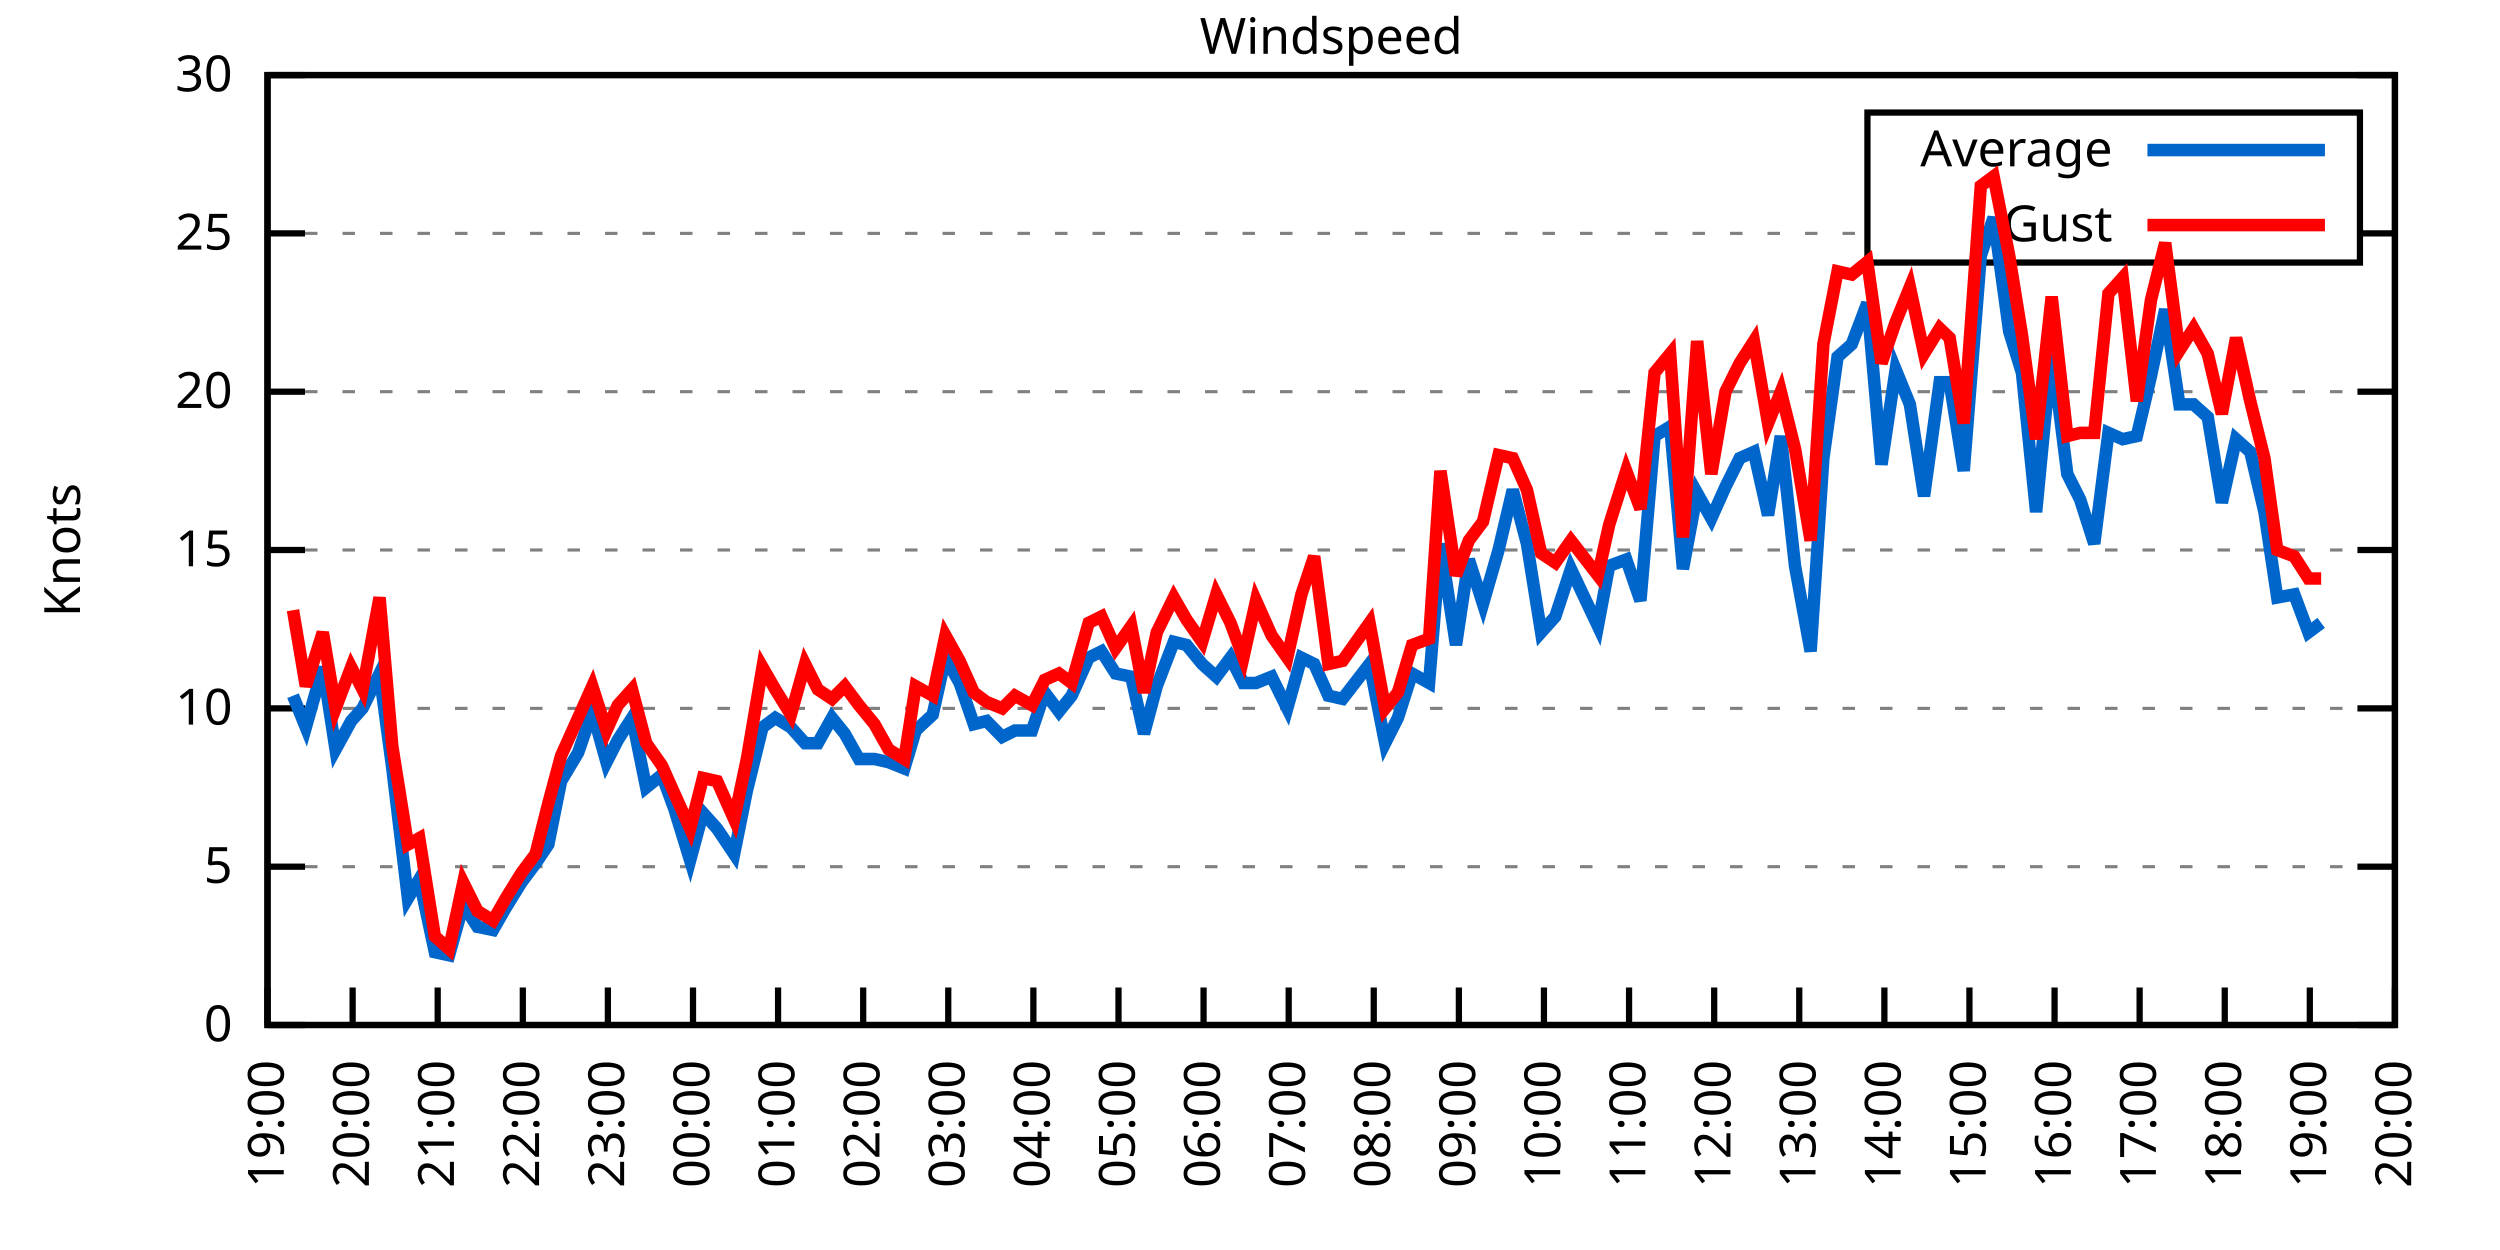
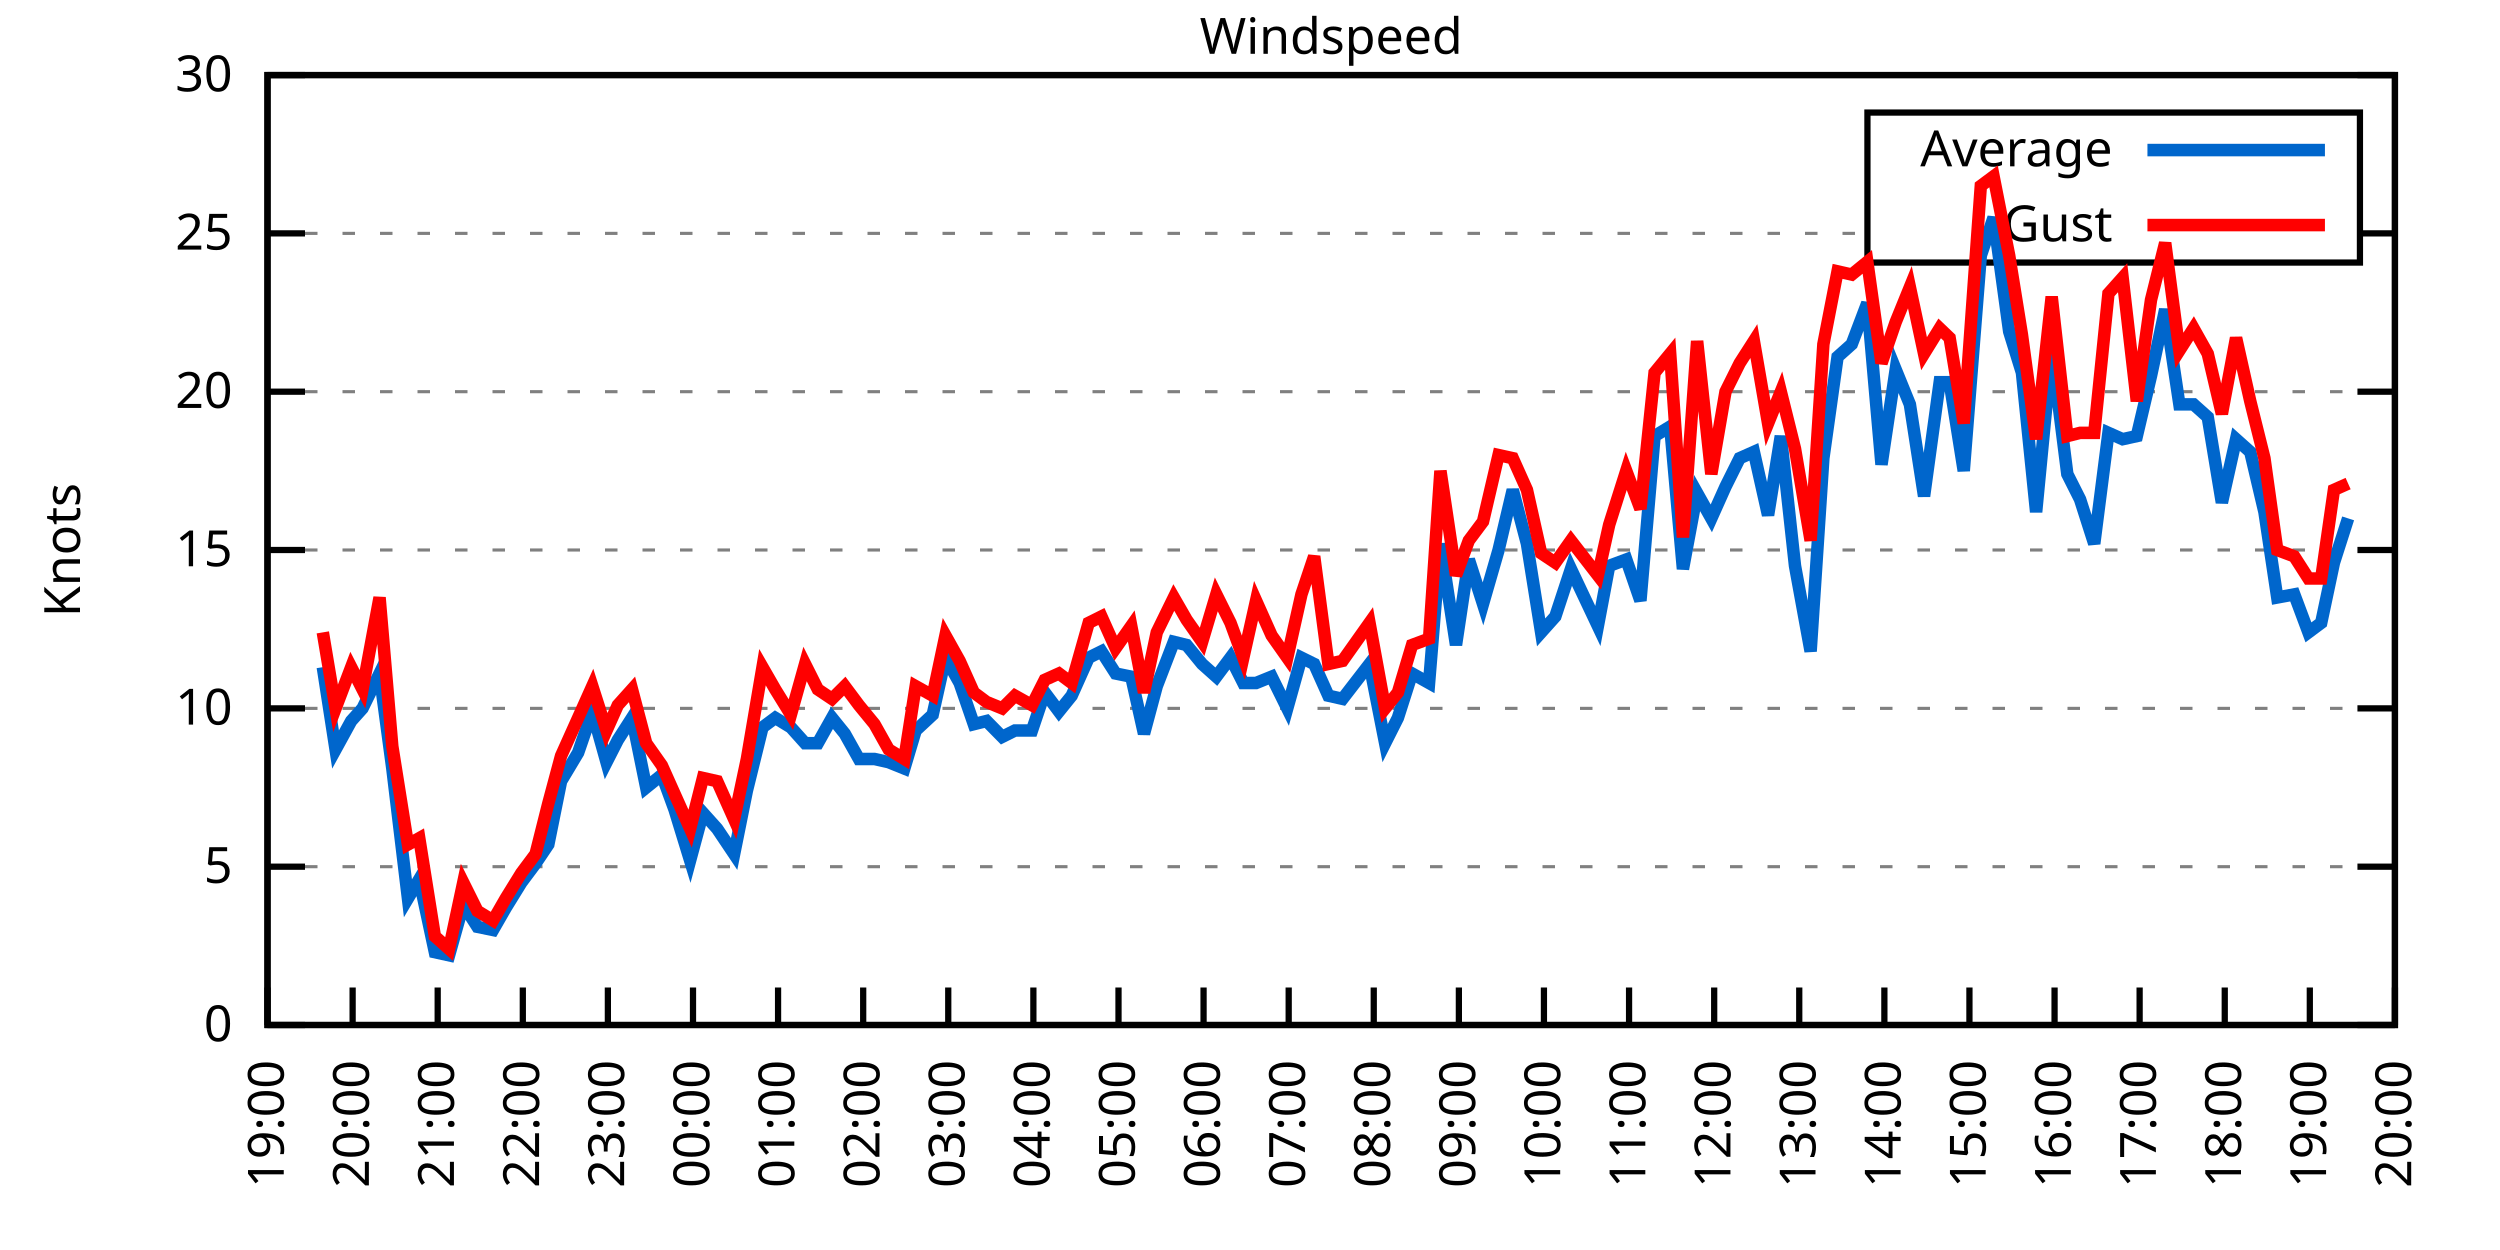
<svg xmlns="http://www.w3.org/2000/svg" xmlns:xlink="http://www.w3.org/1999/xlink" width="400" height="200" viewBox="0 0 400 200">
  <g id="gnuplot_canvas">
    <rect x="0" y="0" width="400" height="200" fill="none" />
    <defs>
      <circle id="gpDot" r="0.5" stroke-width="0.5" stroke="currentColor" />
      <path id="gpPt0" stroke-width="0.333" stroke="currentColor" d="M-1,0 h2 M0,-1 v2" />
      <path id="gpPt1" stroke-width="0.333" stroke="currentColor" d="M-1,-1 L1,1 M1,-1 L-1,1" />
      <path id="gpPt2" stroke-width="0.333" stroke="currentColor" d="M-1,0 L1,0 M0,-1 L0,1 M-1,-1 L1,1 M-1,1 L1,-1" />
      <rect id="gpPt3" stroke-width="0.333" stroke="currentColor" x="-1" y="-1" width="2" height="2" />
      <rect id="gpPt4" stroke-width="0.333" stroke="currentColor" fill="currentColor" x="-1" y="-1" width="2" height="2" />
      <circle id="gpPt5" stroke-width="0.333" stroke="currentColor" cx="0" cy="0" r="1" />
      <use xlink:href="#gpPt5" id="gpPt6" fill="currentColor" stroke="none" />
      <path id="gpPt7" stroke-width="0.333" stroke="currentColor" d="M0,-1.33 L-1.33,0.67 L1.33,0.67 z" />
      <use xlink:href="#gpPt7" id="gpPt8" fill="currentColor" stroke="none" />
      <use xlink:href="#gpPt7" id="gpPt9" stroke="currentColor" transform="rotate(180)" />
      <use xlink:href="#gpPt9" id="gpPt10" fill="currentColor" stroke="none" />
      <use xlink:href="#gpPt3" id="gpPt11" stroke="currentColor" transform="rotate(45)" />
      <use xlink:href="#gpPt11" id="gpPt12" fill="currentColor" stroke="none" />
      <path id="gpPt13" stroke-width="0.333" stroke="currentColor" d="M0,1.330 L1.265,0.411 L0.782,-1.067 L-0.782,-1.076 L-1.265,0.411 z" />
      <use xlink:href="#gpPt13" id="gpPt14" fill="currentColor" stroke="none" />
      <filter id="textbox" filterUnits="objectBoundingBox" x="0" y="0" height="1" width="1">
        <feFlood flood-color="white" flood-opacity="1" result="bgnd" />
        <feComposite in="SourceGraphic" in2="bgnd" operator="atop" />
      </filter>
      <filter id="greybox" filterUnits="objectBoundingBox" x="0" y="0" height="1" width="1">
        <feFlood flood-color="lightgrey" flood-opacity="1" result="grey" />
        <feComposite in="SourceGraphic" in2="grey" operator="atop" />
      </filter>
    </defs>
    <g fill="none" color="white" stroke="currentColor" stroke-width="1.00" stroke-linecap="butt" stroke-linejoin="miter">
</g>
    <g fill="none" color="black" stroke="currentColor" stroke-width="1.00" stroke-linecap="butt" stroke-linejoin="miter">
      <g stroke="none" shape-rendering="crispEdges">
        <polygon fill="rgb(255, 255, 255)" points="42.80,164.00 383.18,164.00 383.18,12.02 42.80,12.02 " />
      </g>
    </g>
    <g fill="none" color="black" stroke="currentColor" stroke-width="1.00" stroke-linecap="butt" stroke-linejoin="miter">
</g>
    <g fill="none" color="black" stroke="black" stroke-width="0.50" stroke-linecap="butt" stroke-linejoin="miter">
</g>
    <g fill="none" color="gray" stroke="currentColor" stroke-width="0.50" stroke-linecap="butt" stroke-linejoin="miter">
      <path stroke="gray" stroke-dasharray="2,4" class="gridline" d="M42.80,164.00 L383.19,164.00  " />
    </g>
    <g fill="none" color="gray" stroke="gray" stroke-width="1.00" stroke-linecap="butt" stroke-linejoin="miter">
</g>
    <g fill="none" color="black" stroke="currentColor" stroke-width="1.00" stroke-linecap="butt" stroke-linejoin="miter">
      <path stroke="black" d="M42.80,164.00 L48.80,164.00 M383.19,164.00 L377.19,164.00  " />
      <g transform="translate(37.20,166.60)" stroke="none" fill="black" font-family="Sans" font-size="8.00" text-anchor="end">
        <text>
          <tspan font-family="Sans"> 0</tspan>
        </text>
      </g>
    </g>
    <g fill="none" color="black" stroke="currentColor" stroke-width="1.00" stroke-linecap="butt" stroke-linejoin="miter">
</g>
    <g fill="none" color="black" stroke="black" stroke-width="0.50" stroke-linecap="butt" stroke-linejoin="miter">
</g>
    <g fill="none" color="gray" stroke="currentColor" stroke-width="0.50" stroke-linecap="butt" stroke-linejoin="miter">
      <path stroke="gray" stroke-dasharray="2,4" class="gridline" d="M42.80,138.67 L383.19,138.67  " />
    </g>
    <g fill="none" color="gray" stroke="gray" stroke-width="1.00" stroke-linecap="butt" stroke-linejoin="miter">
</g>
    <g fill="none" color="black" stroke="currentColor" stroke-width="1.00" stroke-linecap="butt" stroke-linejoin="miter">
      <path stroke="black" d="M42.80,138.67 L48.80,138.67 M383.19,138.67 L377.19,138.67  " />
      <g transform="translate(37.20,141.27)" stroke="none" fill="black" font-family="Sans" font-size="8.00" text-anchor="end">
        <text>
          <tspan font-family="Sans"> 5</tspan>
        </text>
      </g>
    </g>
    <g fill="none" color="black" stroke="currentColor" stroke-width="1.00" stroke-linecap="butt" stroke-linejoin="miter">
</g>
    <g fill="none" color="black" stroke="black" stroke-width="0.50" stroke-linecap="butt" stroke-linejoin="miter">
</g>
    <g fill="none" color="gray" stroke="currentColor" stroke-width="0.50" stroke-linecap="butt" stroke-linejoin="miter">
      <path stroke="gray" stroke-dasharray="2,4" class="gridline" d="M42.80,113.34 L383.19,113.34  " />
    </g>
    <g fill="none" color="gray" stroke="gray" stroke-width="1.00" stroke-linecap="butt" stroke-linejoin="miter">
</g>
    <g fill="none" color="black" stroke="currentColor" stroke-width="1.00" stroke-linecap="butt" stroke-linejoin="miter">
      <path stroke="black" d="M42.80,113.34 L48.80,113.34 M383.19,113.34 L377.19,113.34  " />
      <g transform="translate(37.20,115.94)" stroke="none" fill="black" font-family="Sans" font-size="8.00" text-anchor="end">
        <text>
          <tspan font-family="Sans"> 10</tspan>
        </text>
      </g>
    </g>
    <g fill="none" color="black" stroke="currentColor" stroke-width="1.00" stroke-linecap="butt" stroke-linejoin="miter">
</g>
    <g fill="none" color="black" stroke="black" stroke-width="0.50" stroke-linecap="butt" stroke-linejoin="miter">
</g>
    <g fill="none" color="gray" stroke="currentColor" stroke-width="0.50" stroke-linecap="butt" stroke-linejoin="miter">
      <path stroke="gray" stroke-dasharray="2,4" class="gridline" d="M42.80,88.00 L383.19,88.00  " />
    </g>
    <g fill="none" color="gray" stroke="gray" stroke-width="1.00" stroke-linecap="butt" stroke-linejoin="miter">
</g>
    <g fill="none" color="black" stroke="currentColor" stroke-width="1.00" stroke-linecap="butt" stroke-linejoin="miter">
      <path stroke="black" d="M42.80,88.00 L48.80,88.00 M383.19,88.00 L377.19,88.00  " />
      <g transform="translate(37.20,90.60)" stroke="none" fill="black" font-family="Sans" font-size="8.00" text-anchor="end">
        <text>
          <tspan font-family="Sans"> 15</tspan>
        </text>
      </g>
    </g>
    <g fill="none" color="black" stroke="currentColor" stroke-width="1.00" stroke-linecap="butt" stroke-linejoin="miter">
</g>
    <g fill="none" color="black" stroke="black" stroke-width="0.50" stroke-linecap="butt" stroke-linejoin="miter">
</g>
    <g fill="none" color="gray" stroke="currentColor" stroke-width="0.50" stroke-linecap="butt" stroke-linejoin="miter">
      <path stroke="gray" stroke-dasharray="2,4" class="gridline" d="M42.80,62.67 L383.19,62.67  " />
    </g>
    <g fill="none" color="gray" stroke="gray" stroke-width="1.00" stroke-linecap="butt" stroke-linejoin="miter">
</g>
    <g fill="none" color="black" stroke="currentColor" stroke-width="1.00" stroke-linecap="butt" stroke-linejoin="miter">
      <path stroke="black" d="M42.80,62.67 L48.80,62.67 M383.19,62.67 L377.19,62.67  " />
      <g transform="translate(37.20,65.27)" stroke="none" fill="black" font-family="Sans" font-size="8.00" text-anchor="end">
        <text>
          <tspan font-family="Sans"> 20</tspan>
        </text>
      </g>
    </g>
    <g fill="none" color="black" stroke="currentColor" stroke-width="1.00" stroke-linecap="butt" stroke-linejoin="miter">
</g>
    <g fill="none" color="black" stroke="black" stroke-width="0.50" stroke-linecap="butt" stroke-linejoin="miter">
</g>
    <g fill="none" color="gray" stroke="currentColor" stroke-width="0.50" stroke-linecap="butt" stroke-linejoin="miter">
      <path stroke="gray" stroke-dasharray="2,4" class="gridline" d="M42.80,37.34 L298.79,37.34 M377.59,37.34 L383.19,37.34  " />
    </g>
    <g fill="none" color="gray" stroke="gray" stroke-width="1.00" stroke-linecap="butt" stroke-linejoin="miter">
</g>
    <g fill="none" color="black" stroke="currentColor" stroke-width="1.00" stroke-linecap="butt" stroke-linejoin="miter">
      <path stroke="black" d="M42.80,37.34 L48.80,37.34 M383.19,37.34 L377.19,37.34  " />
      <g transform="translate(37.20,39.94)" stroke="none" fill="black" font-family="Sans" font-size="8.00" text-anchor="end">
        <text>
          <tspan font-family="Sans"> 25</tspan>
        </text>
      </g>
    </g>
    <g fill="none" color="black" stroke="currentColor" stroke-width="1.00" stroke-linecap="butt" stroke-linejoin="miter">
</g>
    <g fill="none" color="black" stroke="black" stroke-width="0.50" stroke-linecap="butt" stroke-linejoin="miter">
</g>
    <g fill="none" color="gray" stroke="currentColor" stroke-width="0.50" stroke-linecap="butt" stroke-linejoin="miter">
      <path stroke="gray" stroke-dasharray="2,4" class="gridline" d="M42.80,12.01 L383.19,12.01  " />
    </g>
    <g fill="none" color="gray" stroke="gray" stroke-width="1.00" stroke-linecap="butt" stroke-linejoin="miter">
</g>
    <g fill="none" color="black" stroke="currentColor" stroke-width="1.00" stroke-linecap="butt" stroke-linejoin="miter">
      <path stroke="black" d="M42.80,12.01 L48.80,12.01 M383.19,12.01 L377.19,12.01  " />
      <g transform="translate(37.20,14.61)" stroke="none" fill="black" font-family="Sans" font-size="8.00" text-anchor="end">
        <text>
          <tspan font-family="Sans"> 30</tspan>
        </text>
      </g>
    </g>
    <g fill="none" color="black" stroke="currentColor" stroke-width="1.00" stroke-linecap="butt" stroke-linejoin="miter">
      <path stroke="black" d="M42.80,164.00 L42.80,158.00  " />
      <g transform="translate(45.40,169.60) rotate(270.00)" stroke="none" fill="black" font-family="Sans" font-size="8.00" text-anchor="end">
        <text>
          <tspan font-family="Sans">19:00</tspan>
        </text>
      </g>
    </g>
    <g fill="none" color="black" stroke="currentColor" stroke-width="1.00" stroke-linecap="butt" stroke-linejoin="miter">
      <path stroke="black" d="M56.42,164.00 L56.42,158.00  " />
      <g transform="translate(59.02,169.60) rotate(270.00)" stroke="none" fill="black" font-family="Sans" font-size="8.00" text-anchor="end">
        <text>
          <tspan font-family="Sans">20:00</tspan>
        </text>
      </g>
    </g>
    <g fill="none" color="black" stroke="currentColor" stroke-width="1.00" stroke-linecap="butt" stroke-linejoin="miter">
      <path stroke="black" d="M70.03,164.00 L70.03,158.00  " />
      <g transform="translate(72.63,169.60) rotate(270.00)" stroke="none" fill="black" font-family="Sans" font-size="8.00" text-anchor="end">
        <text>
          <tspan font-family="Sans">21:00</tspan>
        </text>
      </g>
    </g>
    <g fill="none" color="black" stroke="currentColor" stroke-width="1.00" stroke-linecap="butt" stroke-linejoin="miter">
      <path stroke="black" d="M83.65,164.00 L83.65,158.00  " />
      <g transform="translate(86.25,169.60) rotate(270.00)" stroke="none" fill="black" font-family="Sans" font-size="8.00" text-anchor="end">
        <text>
          <tspan font-family="Sans">22:00</tspan>
        </text>
      </g>
    </g>
    <g fill="none" color="black" stroke="currentColor" stroke-width="1.00" stroke-linecap="butt" stroke-linejoin="miter">
      <path stroke="black" d="M97.26,164.00 L97.26,158.00  " />
      <g transform="translate(99.86,169.60) rotate(270.00)" stroke="none" fill="black" font-family="Sans" font-size="8.00" text-anchor="end">
        <text>
          <tspan font-family="Sans">23:00</tspan>
        </text>
      </g>
    </g>
    <g fill="none" color="black" stroke="currentColor" stroke-width="1.00" stroke-linecap="butt" stroke-linejoin="miter">
      <path stroke="black" d="M110.88,164.00 L110.88,158.00  " />
      <g transform="translate(113.48,169.60) rotate(270.00)" stroke="none" fill="black" font-family="Sans" font-size="8.00" text-anchor="end">
        <text>
          <tspan font-family="Sans">00:00</tspan>
        </text>
      </g>
    </g>
    <g fill="none" color="black" stroke="currentColor" stroke-width="1.00" stroke-linecap="butt" stroke-linejoin="miter">
      <path stroke="black" d="M124.49,164.00 L124.49,158.00  " />
      <g transform="translate(127.09,169.60) rotate(270.00)" stroke="none" fill="black" font-family="Sans" font-size="8.00" text-anchor="end">
        <text>
          <tspan font-family="Sans">01:00</tspan>
        </text>
      </g>
    </g>
    <g fill="none" color="black" stroke="currentColor" stroke-width="1.00" stroke-linecap="butt" stroke-linejoin="miter">
      <path stroke="black" d="M138.11,164.00 L138.11,158.00  " />
      <g transform="translate(140.71,169.60) rotate(270.00)" stroke="none" fill="black" font-family="Sans" font-size="8.00" text-anchor="end">
        <text>
          <tspan font-family="Sans">02:00</tspan>
        </text>
      </g>
    </g>
    <g fill="none" color="black" stroke="currentColor" stroke-width="1.00" stroke-linecap="butt" stroke-linejoin="miter">
      <path stroke="black" d="M151.72,164.00 L151.72,158.00  " />
      <g transform="translate(154.32,169.60) rotate(270.00)" stroke="none" fill="black" font-family="Sans" font-size="8.00" text-anchor="end">
        <text>
          <tspan font-family="Sans">03:00</tspan>
        </text>
      </g>
    </g>
    <g fill="none" color="black" stroke="currentColor" stroke-width="1.00" stroke-linecap="butt" stroke-linejoin="miter">
      <path stroke="black" d="M165.34,164.00 L165.34,158.00  " />
      <g transform="translate(167.94,169.60) rotate(270.00)" stroke="none" fill="black" font-family="Sans" font-size="8.00" text-anchor="end">
        <text>
          <tspan font-family="Sans">04:00</tspan>
        </text>
      </g>
    </g>
    <g fill="none" color="black" stroke="currentColor" stroke-width="1.00" stroke-linecap="butt" stroke-linejoin="miter">
      <path stroke="black" d="M178.96,164.00 L178.96,158.00  " />
      <g transform="translate(181.56,169.60) rotate(270.00)" stroke="none" fill="black" font-family="Sans" font-size="8.00" text-anchor="end">
        <text>
          <tspan font-family="Sans">05:00</tspan>
        </text>
      </g>
    </g>
    <g fill="none" color="black" stroke="currentColor" stroke-width="1.00" stroke-linecap="butt" stroke-linejoin="miter">
      <path stroke="black" d="M192.57,164.00 L192.57,158.00  " />
      <g transform="translate(195.17,169.60) rotate(270.00)" stroke="none" fill="black" font-family="Sans" font-size="8.00" text-anchor="end">
        <text>
          <tspan font-family="Sans">06:00</tspan>
        </text>
      </g>
    </g>
    <g fill="none" color="black" stroke="currentColor" stroke-width="1.00" stroke-linecap="butt" stroke-linejoin="miter">
      <path stroke="black" d="M206.19,164.00 L206.19,158.00  " />
      <g transform="translate(208.79,169.60) rotate(270.00)" stroke="none" fill="black" font-family="Sans" font-size="8.00" text-anchor="end">
        <text>
          <tspan font-family="Sans">07:00</tspan>
        </text>
      </g>
    </g>
    <g fill="none" color="black" stroke="currentColor" stroke-width="1.00" stroke-linecap="butt" stroke-linejoin="miter">
      <path stroke="black" d="M219.80,164.00 L219.80,158.00  " />
      <g transform="translate(222.40,169.60) rotate(270.00)" stroke="none" fill="black" font-family="Sans" font-size="8.00" text-anchor="end">
        <text>
          <tspan font-family="Sans">08:00</tspan>
        </text>
      </g>
    </g>
    <g fill="none" color="black" stroke="currentColor" stroke-width="1.00" stroke-linecap="butt" stroke-linejoin="miter">
      <path stroke="black" d="M233.42,164.00 L233.42,158.00  " />
      <g transform="translate(236.02,169.60) rotate(270.00)" stroke="none" fill="black" font-family="Sans" font-size="8.00" text-anchor="end">
        <text>
          <tspan font-family="Sans">09:00</tspan>
        </text>
      </g>
    </g>
    <g fill="none" color="black" stroke="currentColor" stroke-width="1.00" stroke-linecap="butt" stroke-linejoin="miter">
      <path stroke="black" d="M247.03,164.00 L247.03,158.00  " />
      <g transform="translate(249.63,169.60) rotate(270.00)" stroke="none" fill="black" font-family="Sans" font-size="8.00" text-anchor="end">
        <text>
          <tspan font-family="Sans">10:00</tspan>
        </text>
      </g>
    </g>
    <g fill="none" color="black" stroke="currentColor" stroke-width="1.00" stroke-linecap="butt" stroke-linejoin="miter">
      <path stroke="black" d="M260.65,164.00 L260.65,158.00  " />
      <g transform="translate(263.25,169.60) rotate(270.00)" stroke="none" fill="black" font-family="Sans" font-size="8.00" text-anchor="end">
        <text>
          <tspan font-family="Sans">11:00</tspan>
        </text>
      </g>
    </g>
    <g fill="none" color="black" stroke="currentColor" stroke-width="1.00" stroke-linecap="butt" stroke-linejoin="miter">
      <path stroke="black" d="M274.27,164.00 L274.27,158.00  " />
      <g transform="translate(276.87,169.60) rotate(270.00)" stroke="none" fill="black" font-family="Sans" font-size="8.00" text-anchor="end">
        <text>
          <tspan font-family="Sans">12:00</tspan>
        </text>
      </g>
    </g>
    <g fill="none" color="black" stroke="currentColor" stroke-width="1.00" stroke-linecap="butt" stroke-linejoin="miter">
      <path stroke="black" d="M287.88,164.00 L287.88,158.00  " />
      <g transform="translate(290.48,169.60) rotate(270.00)" stroke="none" fill="black" font-family="Sans" font-size="8.00" text-anchor="end">
        <text>
          <tspan font-family="Sans">13:00</tspan>
        </text>
      </g>
    </g>
    <g fill="none" color="black" stroke="currentColor" stroke-width="1.00" stroke-linecap="butt" stroke-linejoin="miter">
      <path stroke="black" d="M301.50,164.00 L301.50,158.00  " />
      <g transform="translate(304.10,169.60) rotate(270.00)" stroke="none" fill="black" font-family="Sans" font-size="8.00" text-anchor="end">
        <text>
          <tspan font-family="Sans">14:00</tspan>
        </text>
      </g>
    </g>
    <g fill="none" color="black" stroke="currentColor" stroke-width="1.00" stroke-linecap="butt" stroke-linejoin="miter">
      <path stroke="black" d="M315.11,164.00 L315.11,158.00  " />
      <g transform="translate(317.71,169.60) rotate(270.00)" stroke="none" fill="black" font-family="Sans" font-size="8.00" text-anchor="end">
        <text>
          <tspan font-family="Sans">15:00</tspan>
        </text>
      </g>
    </g>
    <g fill="none" color="black" stroke="currentColor" stroke-width="1.00" stroke-linecap="butt" stroke-linejoin="miter">
      <path stroke="black" d="M328.73,164.00 L328.73,158.00  " />
      <g transform="translate(331.33,169.60) rotate(270.00)" stroke="none" fill="black" font-family="Sans" font-size="8.00" text-anchor="end">
        <text>
          <tspan font-family="Sans">16:00</tspan>
        </text>
      </g>
    </g>
    <g fill="none" color="black" stroke="currentColor" stroke-width="1.00" stroke-linecap="butt" stroke-linejoin="miter">
      <path stroke="black" d="M342.34,164.00 L342.34,158.00  " />
      <g transform="translate(344.94,169.60) rotate(270.00)" stroke="none" fill="black" font-family="Sans" font-size="8.00" text-anchor="end">
        <text>
          <tspan font-family="Sans">17:00</tspan>
        </text>
      </g>
    </g>
    <g fill="none" color="black" stroke="currentColor" stroke-width="1.00" stroke-linecap="butt" stroke-linejoin="miter">
      <path stroke="black" d="M355.96,164.00 L355.96,158.00  " />
      <g transform="translate(358.56,169.60) rotate(270.00)" stroke="none" fill="black" font-family="Sans" font-size="8.00" text-anchor="end">
        <text>
          <tspan font-family="Sans">18:00</tspan>
        </text>
      </g>
    </g>
    <g fill="none" color="black" stroke="currentColor" stroke-width="1.00" stroke-linecap="butt" stroke-linejoin="miter">
      <path stroke="black" d="M369.57,164.00 L369.57,158.00  " />
      <g transform="translate(372.17,169.60) rotate(270.00)" stroke="none" fill="black" font-family="Sans" font-size="8.00" text-anchor="end">
        <text>
          <tspan font-family="Sans">19:00</tspan>
        </text>
      </g>
    </g>
    <g fill="none" color="black" stroke="currentColor" stroke-width="1.00" stroke-linecap="butt" stroke-linejoin="miter">
      <path stroke="black" d="M383.19,164.00 L383.19,158.00  " />
      <g transform="translate(385.79,169.60) rotate(270.00)" stroke="none" fill="black" font-family="Sans" font-size="8.00" text-anchor="end">
        <text>
          <tspan font-family="Sans">20:00</tspan>
        </text>
      </g>
    </g>
    <g fill="none" color="black" stroke="currentColor" stroke-width="1.00" stroke-linecap="butt" stroke-linejoin="miter">
</g>
    <g fill="none" color="black" stroke="currentColor" stroke-width="1.00" stroke-linecap="butt" stroke-linejoin="miter">
      <path stroke="black" d="M42.80,12.01 L42.80,164.00 L383.19,164.00 L383.19,12.01 L42.80,12.01 Z  " />
    </g>
    <g fill="none" color="black" stroke="currentColor" stroke-width="1.00" stroke-linecap="butt" stroke-linejoin="miter">
</g>
    <g fill="none" color="black" stroke="currentColor" stroke-width="1.00" stroke-linecap="butt" stroke-linejoin="miter">
      <path stroke="black" d="M298.79,42.01 L298.79,18.01 L377.59,18.01 L377.59,42.01 L298.79,42.01 Z  " />
    </g>
    <g id="Windspeed_plot_1">
      <g fill="none" color="white" stroke="black" stroke-width="2.00" stroke-linecap="butt" stroke-linejoin="miter">
</g>
      <g fill="none" color="black" stroke="currentColor" stroke-width="2.00" stroke-linecap="butt" stroke-linejoin="miter">
        <g transform="translate(337.99,26.61)" stroke="none" fill="black" font-family="Sans" font-size="8.00" text-anchor="end">
          <text>
            <tspan font-family="Sans">Average</tspan>
          </text>
        </g>
      </g>
      <g fill="none" color="black" stroke="currentColor" stroke-width="2.00" stroke-linecap="butt" stroke-linejoin="miter">
-         <path stroke="rgb(  0, 102, 204)" d="M343.59,24.01 L371.99,24.01 M46.88,111.31 L48.93,116.38 L51.65,106.75 L53.69,119.92 L56.19,115.36 L58.00,113.34   L60.73,107.76 L62.77,122.96 L65.27,143.73 L67.08,140.69 L69.58,152.35 L71.85,152.85 L74.12,144.75 L76.39,148.29   L78.88,148.80 L80.92,145.25 L83.42,141.20 L85.69,138.16 L87.73,135.12 L89.77,124.99 L92.50,120.43 L94.77,113.84   L97.04,121.95 L98.85,118.40 L101.12,114.86 L103.39,126.00 L105.89,123.98 L107.93,129.55 L110.42,137.66 L112.47,130.06   L114.74,132.59 L117.46,136.64 L119.50,126.51 L122.00,116.38 L124.04,114.86 L126.54,116.38 L128.81,118.91 L130.85,118.91   L133.12,114.86 L135.16,117.39 L137.43,121.44 L139.92,121.44 L142.19,121.95 L144.69,122.96 L146.51,116.88 L149.23,114.35   L151.27,105.23 L153.54,109.28 L155.81,115.87 L157.85,115.36 L160.35,117.90 L162.39,116.88 L165.11,116.88 L167.16,110.80   L169.43,113.84 L171.47,111.31 L174.19,105.23 L176.23,104.22 L178.50,107.76 L181.00,108.27 L183.04,117.39 L185.08,109.79   L187.81,102.70 L189.85,103.20 L192.34,106.24 L194.61,108.27 L196.88,105.23 L198.93,109.28 L200.97,109.28 L203.46,108.27   L205.96,113.34 L208.23,105.23 L210.27,106.24 L212.54,111.31 L214.81,111.82 L219.12,106.24 L221.62,118.91 L223.66,114.86   L225.93,107.76 L228.65,109.28 L230.47,86.99 L232.96,103.20 L235.01,89.52 L237.28,96.62 L239.77,88.00 L242.04,78.38   L244.31,86.99 L246.58,101.18 L248.85,98.64 L251.35,91.04 L255.66,100.16 L257.47,90.54 L260.20,89.52 L262.47,96.11   L264.73,69.77 L267.23,68.25 L269.27,91.04 L271.54,78.89 L273.81,82.94 L276.08,77.87 L278.35,73.31 L280.62,72.30   L282.89,82.43 L284.93,69.77 L287.20,90.54 L289.70,104.22 L291.74,73.31 L294.01,57.10 L296.28,55.07 L298.77,48.49   L301.04,74.33 L303.31,59.13 L305.58,64.70 L307.85,79.39 L310.35,61.15 L311.94,61.15 L314.20,75.34 L316.93,40.89   L318.97,34.81 L321.47,53.05 L323.51,59.63 L325.78,81.93 L328.27,56.09 L330.77,75.85 L332.81,79.90 L335.08,86.99   L337.35,69.26 L339.62,70.27 L341.89,69.77 L344.16,60.14 L346.43,49.50 L348.70,64.70 L350.97,64.70 L353.24,66.73   L355.50,80.41 L357.77,70.27 L360.04,72.30 L362.31,81.93 L364.36,95.60 L367.08,95.10 L369.35,101.18 L371.39,99.66    " />
+         <path stroke="rgb(  0, 102, 204)" d="M343.59,24.01 L371.99,24.01 M51.65,106.75 L53.69,119.92 L56.19,115.36 L58.00,113.34 L60.73,107.76 L62.77,122.96   L65.27,143.73 L67.08,140.69 L69.58,152.35 L71.85,152.85 L74.12,144.75 L76.39,148.29 L78.88,148.80 L80.92,145.25   L83.42,141.20 L85.69,138.16 L87.73,135.12 L89.77,124.99 L92.50,120.43 L94.77,113.84 L97.04,121.95 L98.85,118.40   L101.12,114.86 L103.39,126.00 L105.89,123.98 L107.93,129.55 L110.42,137.66 L112.47,130.06 L114.74,132.59 L117.46,136.64   L119.50,126.51 L122.00,116.38 L124.04,114.86 L126.54,116.38 L128.81,118.91 L130.85,118.91 L133.12,114.86 L135.16,117.39   L137.43,121.44 L139.92,121.44 L142.19,121.95 L144.69,122.96 L146.51,116.88 L149.23,114.35 L151.27,105.23 L153.54,109.28   L155.81,115.87 L157.85,115.36 L160.35,117.90 L162.39,116.88 L165.11,116.88 L167.16,110.80 L169.43,113.84 L171.47,111.31   L174.19,105.23 L176.23,104.22 L178.50,107.76 L181.00,108.27 L183.04,117.39 L185.08,109.79 L187.81,102.70 L189.85,103.20   L192.34,106.24 L194.61,108.27 L196.88,105.23 L198.93,109.28 L200.97,109.28 L203.46,108.27 L205.96,113.34 L208.23,105.23   L210.27,106.24 L212.54,111.31 L214.81,111.82 L219.12,106.24 L221.62,118.91 L223.66,114.86 L225.93,107.76 L228.65,109.28   L230.47,86.99 L232.96,103.20 L235.01,89.52 L237.28,96.62 L239.77,88.00 L242.04,78.38 L244.31,86.99 L246.58,101.18   L248.85,98.64 L251.35,91.04 L255.66,100.16 L257.47,90.54 L260.20,89.52 L262.47,96.11 L264.73,69.77 L267.23,68.25   L269.27,91.04 L271.54,78.89 L273.81,82.94 L276.08,77.87 L278.35,73.31 L280.62,72.30 L282.89,82.43 L284.93,69.77   L287.20,90.54 L289.70,104.22 L291.74,73.31 L294.01,57.10 L296.28,55.07 L298.77,48.49 L301.04,74.33 L303.31,59.13   L305.58,64.70 L307.85,79.39 L310.35,61.15 L311.94,61.15 L314.20,75.34 L316.93,40.89 L318.97,34.81 L321.47,53.05   L323.51,59.63 L325.78,81.93 L328.27,56.09 L330.77,75.85 L332.81,79.90 L335.08,86.99 L337.35,69.26 L339.62,70.27   L341.89,69.77 L344.16,60.14 L346.43,49.50 L348.70,64.70 L350.97,64.70 L353.24,66.73 L355.50,80.41 L357.77,70.27   L360.04,72.30 L362.31,81.93 L364.36,95.60 L367.08,95.10 L369.35,101.18 L371.39,99.66 L373.43,90.03 L375.70,82.94    " />
      </g>
    </g>
    <g id="Windspeed_plot_2">
      <g fill="none" color="black" stroke="currentColor" stroke-width="2.00" stroke-linecap="butt" stroke-linejoin="miter">
        <g transform="translate(337.99,38.61)" stroke="none" fill="black" font-family="Sans" font-size="8.00" text-anchor="end">
          <text>
            <tspan font-family="Sans">Gust</tspan>
          </text>
        </g>
      </g>
      <g fill="none" color="black" stroke="currentColor" stroke-width="2.00" stroke-linecap="butt" stroke-linejoin="miter">
-         <path stroke="rgb(255,   0,   0)" d="M343.59,36.01 L371.99,36.01 M46.88,97.63 L48.93,109.79 L51.65,101.18 L53.69,113.34 L56.19,106.75 L58.00,110.30   L60.73,95.60 L62.77,119.42 L65.27,135.12 L67.08,134.11 L69.58,149.81 L71.85,151.84 L74.12,141.20 L76.39,145.76   L78.88,147.28 L80.92,143.73 L83.42,139.68 L85.69,136.64 L87.73,128.54 L89.77,120.94 L92.50,114.86 L94.77,109.79   L97.04,116.88 L98.85,112.83 L101.12,110.30 L103.39,118.91 L105.89,122.46 L107.93,127.02 L110.42,132.59 L112.47,124.48   L114.74,124.99 L117.46,131.07 L119.50,121.44 L122.00,106.75 L124.04,110.30 L126.54,114.35 L128.81,106.24 L130.85,110.30   L133.12,111.82 L135.16,109.79 L137.43,112.83 L139.92,115.87 L142.19,119.92 L144.69,121.44 L146.51,109.79 L149.23,111.31   L151.27,101.68 L153.54,105.74 L155.81,110.80 L157.85,112.32 L160.35,113.34 L162.39,111.31 L165.11,112.83 L167.16,108.78   L169.43,107.76 L171.47,109.28 L174.19,99.66 L176.23,98.64 L178.50,103.71 L181.00,100.16 L183.04,110.80 L185.08,101.18   L187.81,95.60 L189.85,99.15 L192.34,102.70 L194.61,95.10 L196.88,99.66 L198.93,105.23 L200.97,96.11 L203.46,101.68   L205.96,105.23 L208.23,95.10 L210.27,89.02 L212.54,106.24 L214.81,105.74 L219.12,99.66 L221.62,113.34 L223.66,110.80   L225.93,103.20 L228.65,102.19 L230.47,75.34 L232.96,92.06 L235.01,86.49 L237.28,83.45 L239.77,72.81 L242.04,73.31   L244.31,78.38 L246.58,88.51 L248.85,90.03 L251.35,86.49 L255.66,92.06 L257.47,83.95 L260.20,75.34 L262.47,81.42   L264.73,59.63 L267.23,56.59 L269.27,85.98 L271.54,54.57 L273.81,75.85 L276.08,62.67 L278.35,58.11 L280.62,54.57   L282.89,67.74 L284.93,62.67 L287.20,71.79 L289.70,86.49 L291.74,55.07 L294.01,43.42 L296.28,43.93 L298.77,41.90   L301.04,58.11 L303.31,51.53 L305.58,45.95 L307.85,56.59 L310.35,52.54 L311.94,54.06 L314.20,67.74 L316.93,29.74   L318.97,28.22 L321.47,40.89 L323.51,53.55 L325.78,70.27 L328.27,47.47 L330.77,69.77 L332.81,69.26 L335.08,69.26   L337.35,46.97 L339.62,44.43 L341.89,64.19 L344.16,47.98 L346.43,38.86 L348.70,56.09 L350.97,52.54 L353.24,56.59   L355.50,66.22 L357.77,54.06 L360.04,64.19 L362.31,73.31 L364.36,88.00 L367.08,89.02 L369.35,92.56 L371.39,92.56    " />
+         <path stroke="rgb(255,   0,   0)" d="M343.59,36.01 L371.99,36.01 M51.65,101.18 L53.69,113.34 L56.19,106.75 L58.00,110.30 L60.73,95.60 L62.77,119.42   L65.27,135.12 L67.08,134.11 L69.58,149.81 L71.85,151.84 L74.12,141.20 L76.39,145.76 L78.88,147.28 L80.92,143.73   L83.42,139.68 L85.69,136.64 L87.73,128.54 L89.77,120.94 L92.50,114.86 L94.77,109.79 L97.04,116.88 L98.85,112.83   L101.12,110.30 L103.39,118.91 L105.89,122.46 L107.93,127.02 L110.42,132.59 L112.47,124.48 L114.74,124.99 L117.46,131.07   L119.50,121.44 L122.00,106.75 L124.04,110.30 L126.54,114.35 L128.81,106.24 L130.85,110.30 L133.12,111.82 L135.16,109.79   L137.43,112.83 L139.92,115.87 L142.19,119.92 L144.69,121.44 L146.51,109.79 L149.23,111.31 L151.27,101.68 L153.54,105.74   L155.81,110.80 L157.85,112.32 L160.35,113.34 L162.39,111.31 L165.11,112.83 L167.16,108.78 L169.43,107.76 L171.47,109.28   L174.19,99.66 L176.23,98.64 L178.50,103.71 L181.00,100.16 L183.04,110.80 L185.08,101.18 L187.81,95.60 L189.85,99.15   L192.34,102.70 L194.61,95.10 L196.88,99.66 L198.93,105.23 L200.97,96.11 L203.46,101.68 L205.96,105.23 L208.23,95.10   L210.27,89.02 L212.54,106.24 L214.81,105.74 L219.12,99.66 L221.62,113.34 L223.66,110.80 L225.93,103.20 L228.65,102.19   L230.47,75.34 L232.96,92.06 L235.01,86.49 L237.28,83.45 L239.77,72.81 L242.04,73.31 L244.31,78.38 L246.58,88.51   L248.85,90.03 L251.35,86.49 L255.66,92.06 L257.47,83.95 L260.20,75.34 L262.47,81.42 L264.73,59.63 L267.23,56.59   L269.27,85.98 L271.54,54.57 L273.81,75.85 L276.08,62.67 L278.35,58.11 L280.62,54.57 L282.89,67.74 L284.93,62.67   L287.20,71.79 L289.70,86.49 L291.74,55.07 L294.01,43.42 L296.28,43.93 L298.77,41.90 L301.04,58.11 L303.31,51.53   L305.58,45.95 L307.85,56.59 L310.35,52.54 L311.94,54.06 L314.20,67.74 L316.93,29.74 L318.97,28.22 L321.47,40.89   L323.51,53.55 L325.78,70.27 L328.27,47.47 L330.77,69.77 L332.81,69.26 L335.08,69.26 L337.35,46.97 L339.62,44.43   L341.89,64.19 L344.16,47.98 L346.43,38.86 L348.70,56.09 L350.97,52.54 L353.24,56.59 L355.50,66.22 L357.77,54.06   L360.04,64.19 L362.31,73.31 L364.36,88.00 L367.08,89.02 L369.35,92.56 L371.39,92.56 L373.43,78.38 L375.70,77.37    " />
      </g>
    </g>
    <g fill="none" color="black" stroke="currentColor" stroke-width="2.00" stroke-linecap="butt" stroke-linejoin="miter">
</g>
    <g fill="none" color="black" stroke="black" stroke-width="1.00" stroke-linecap="butt" stroke-linejoin="miter">
</g>
    <g fill="none" color="black" stroke="currentColor" stroke-width="1.00" stroke-linecap="butt" stroke-linejoin="miter">
      <path stroke="black" d="M42.80,12.01 L42.80,164.00 L383.19,164.00 L383.19,12.01 L42.80,12.01 Z  " />
      <g transform="translate(12.80,88.01) rotate(270.00)" stroke="none" fill="black" font-family="Sans" font-size="8.00" text-anchor="middle">
        <text>
          <tspan font-family="Sans">Knots</tspan>
        </text>
      </g>
    </g>
    <g fill="none" color="black" stroke="currentColor" stroke-width="1.00" stroke-linecap="butt" stroke-linejoin="miter">
</g>
    <g fill="none" color="black" stroke="currentColor" stroke-width="1.00" stroke-linecap="butt" stroke-linejoin="miter">
      <g transform="translate(212.99,8.61)" stroke="none" fill="black" font-family="Sans" font-size="8.00" text-anchor="middle">
        <text>
          <tspan font-family="Sans">Windspeed</tspan>
        </text>
      </g>
    </g>
    <g fill="none" color="black" stroke="currentColor" stroke-width="1.00" stroke-linecap="butt" stroke-linejoin="miter">
</g>
  </g>
</svg>
